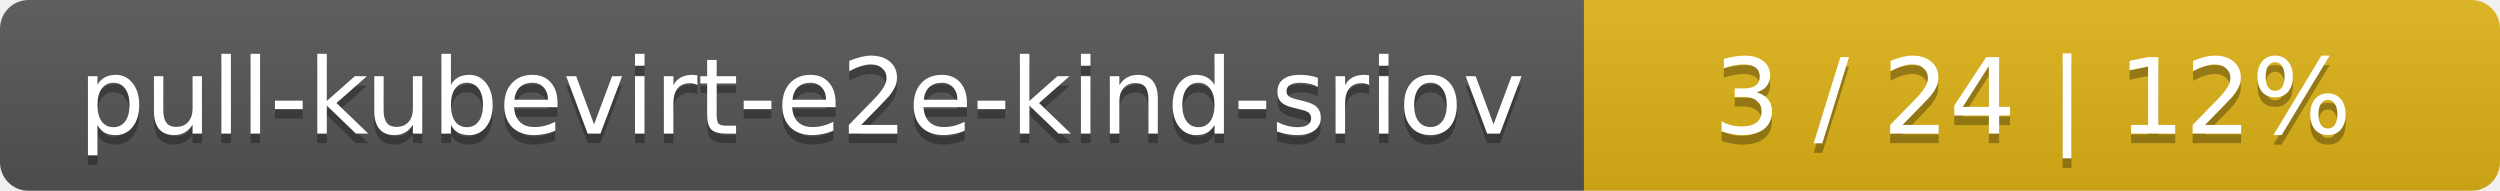
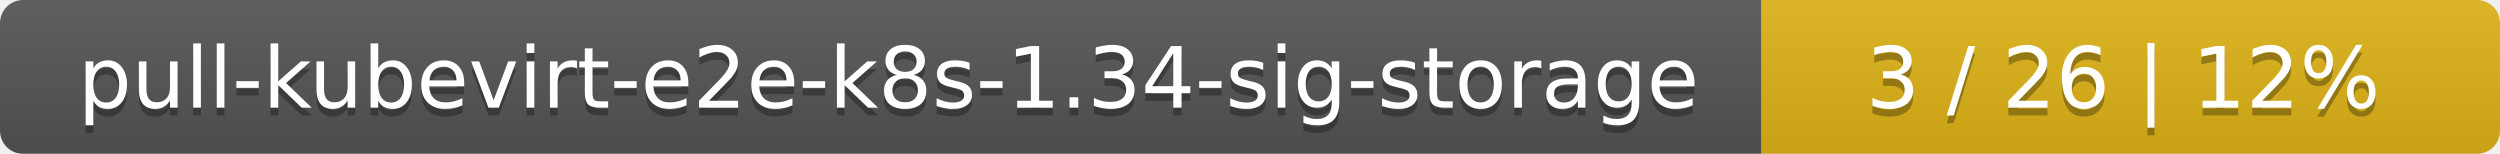
- <svg xmlns="http://www.w3.org/2000/svg" width="262" height="20">
+ <svg xmlns="http://www.w3.org/2000/svg" width="325" height="20">
  <linearGradient id="smooth" x2="0" y2="100%">
    <stop offset="0" stop-color="#bbb" stop-opacity=".1" />
    <stop offset="1" stop-opacity=".1" />
  </linearGradient>
  <mask id="round">
-     <rect width="262" height="20" rx="3" fill="#fff" />
+     <rect width="325" height="20" rx="3" fill="#fff" />
  </mask>
  <g mask="url(#round)">
-     <rect width="166" height="20" fill="#555" />
-     <rect x="166" width="96" height="20" fill="#dfb317" />
-     <rect width="262" height="20" fill="url(#smooth)" />
+     <rect width="229" height="20" fill="#555" />
+     <rect x="229" width="96" height="20" fill="#dfb317" />
+     <rect width="325" height="20" fill="url(#smooth)" />
  </g>
  <g fill="#fff" text-anchor="middle" font-family="DejaVu Sans,Verdana,Geneva,sans-serif" font-size="11">
-     <text x="84" y="15" fill="#010101" fill-opacity=".3">pull-kubevirt-e2e-kind-sriov</text>
-     <text x="84" y="14">pull-kubevirt-e2e-kind-sriov</text>
-     <text x="213" y="15" fill="#010101" fill-opacity=".3">3 / 24    |    12%</text>
-     <text x="213" y="14">3 / 24    |    12%</text>
+     <text x="115.5" y="15" fill="#010101" fill-opacity=".3">pull-kubevirt-e2e-k8s-1.34-sig-storage</text>
+     <text x="115.5" y="14">pull-kubevirt-e2e-k8s-1.34-sig-storage</text>
+     <text x="276" y="15" fill="#010101" fill-opacity=".3">3 / 26    |    12%</text>
+     <text x="276" y="14">3 / 26    |    12%</text>
  </g>
</svg>
